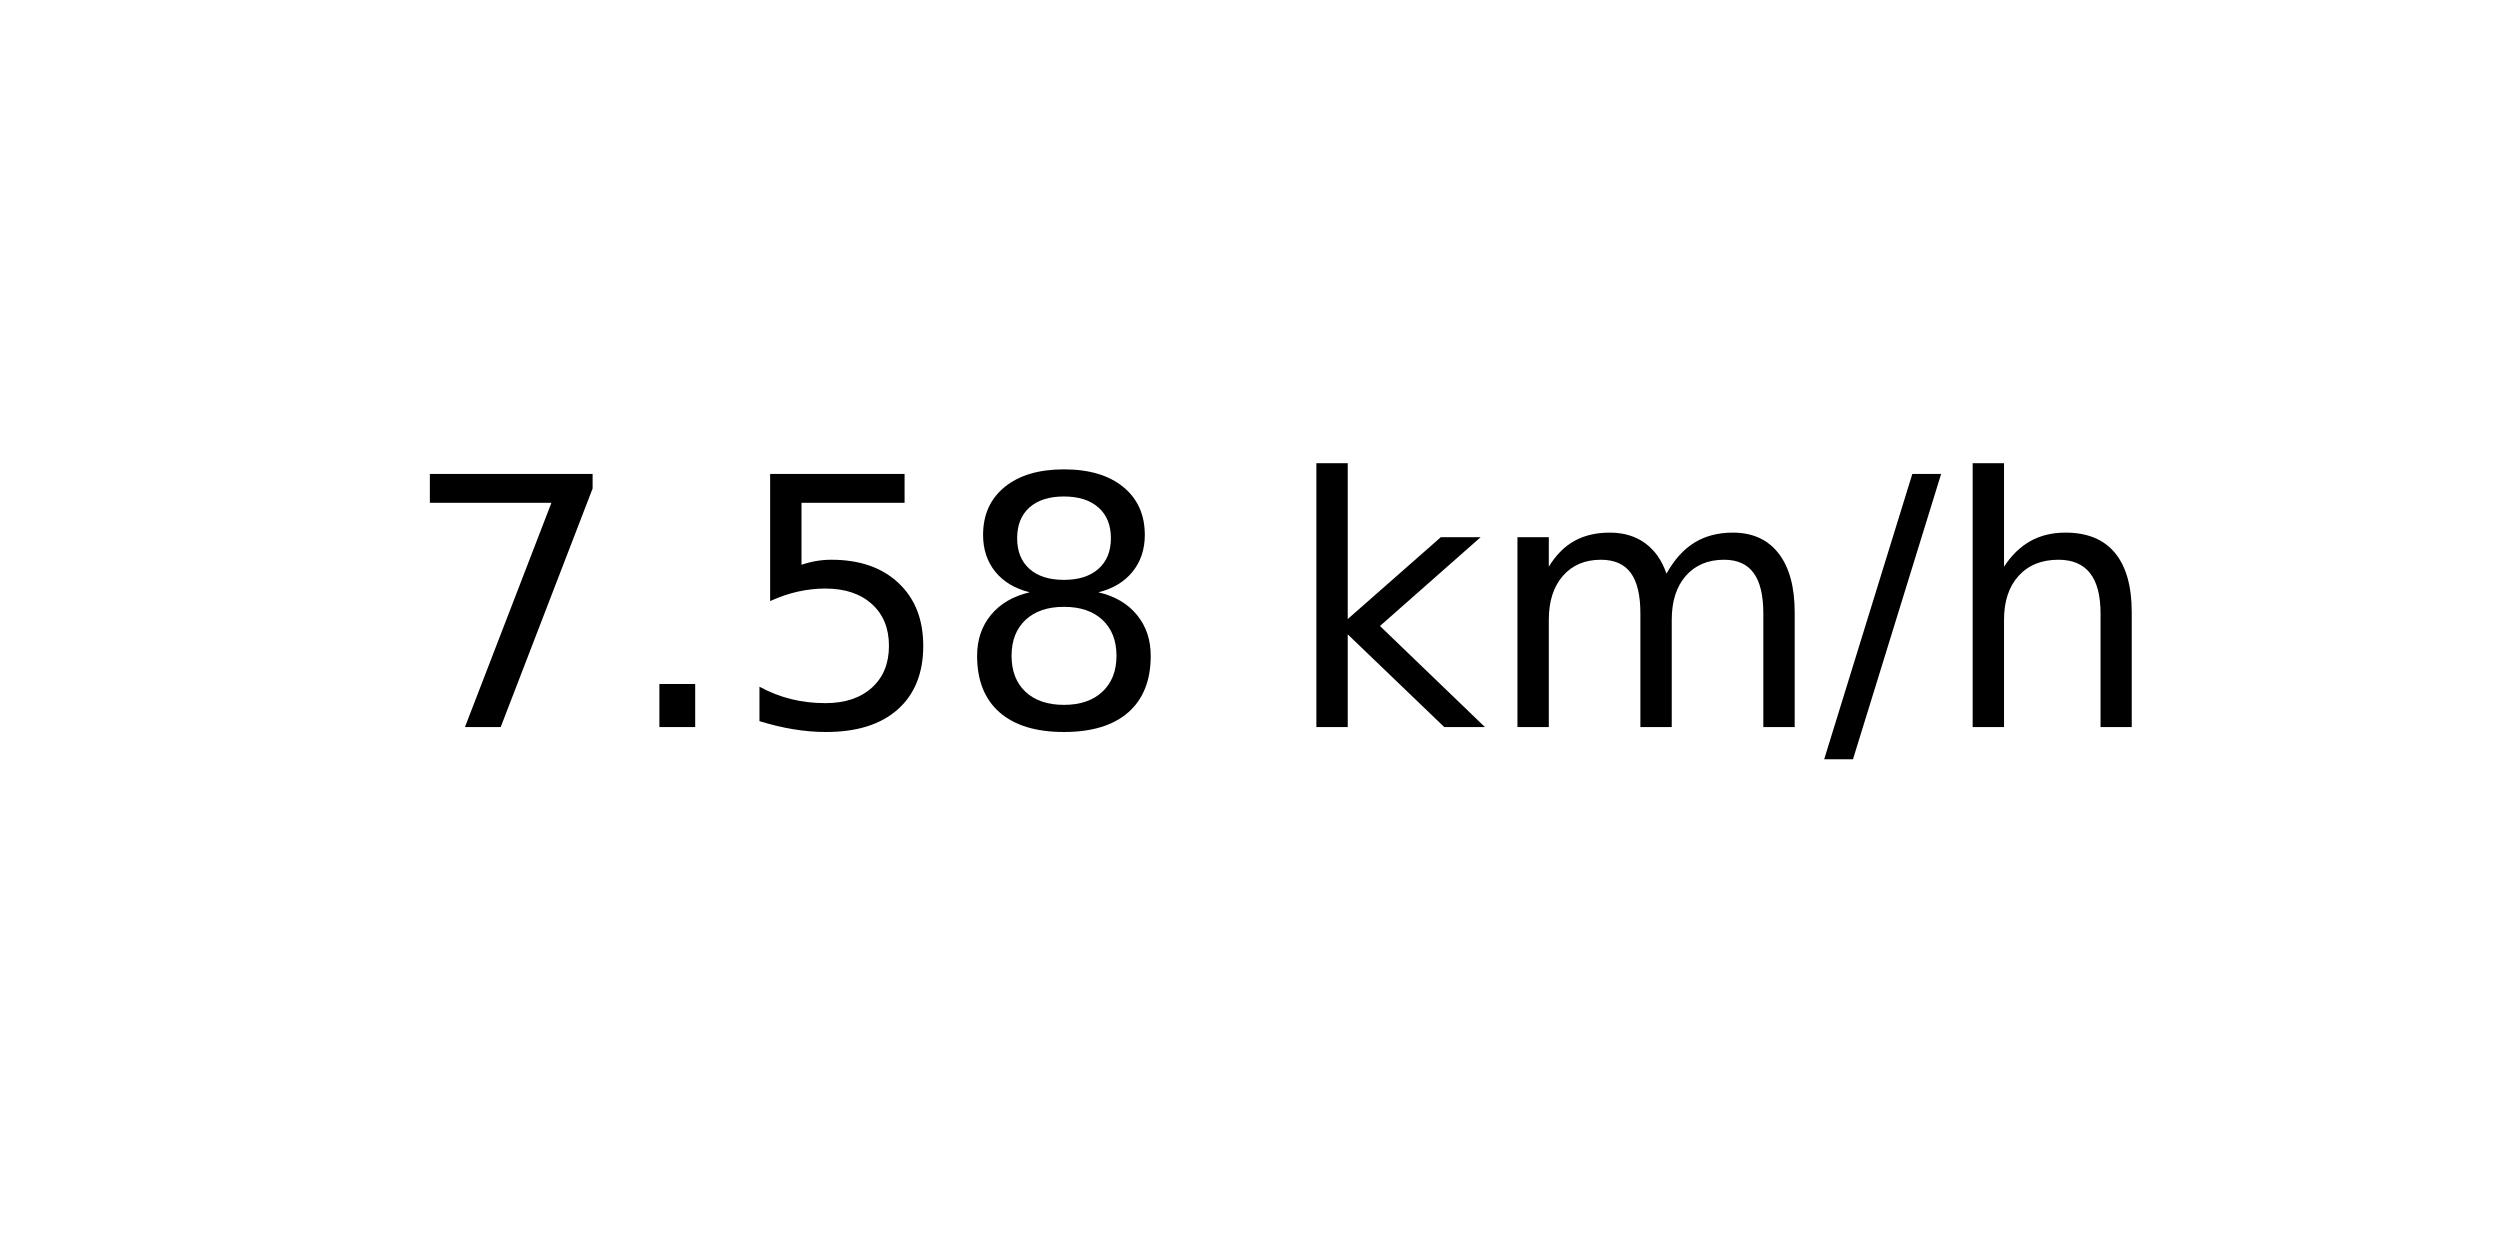
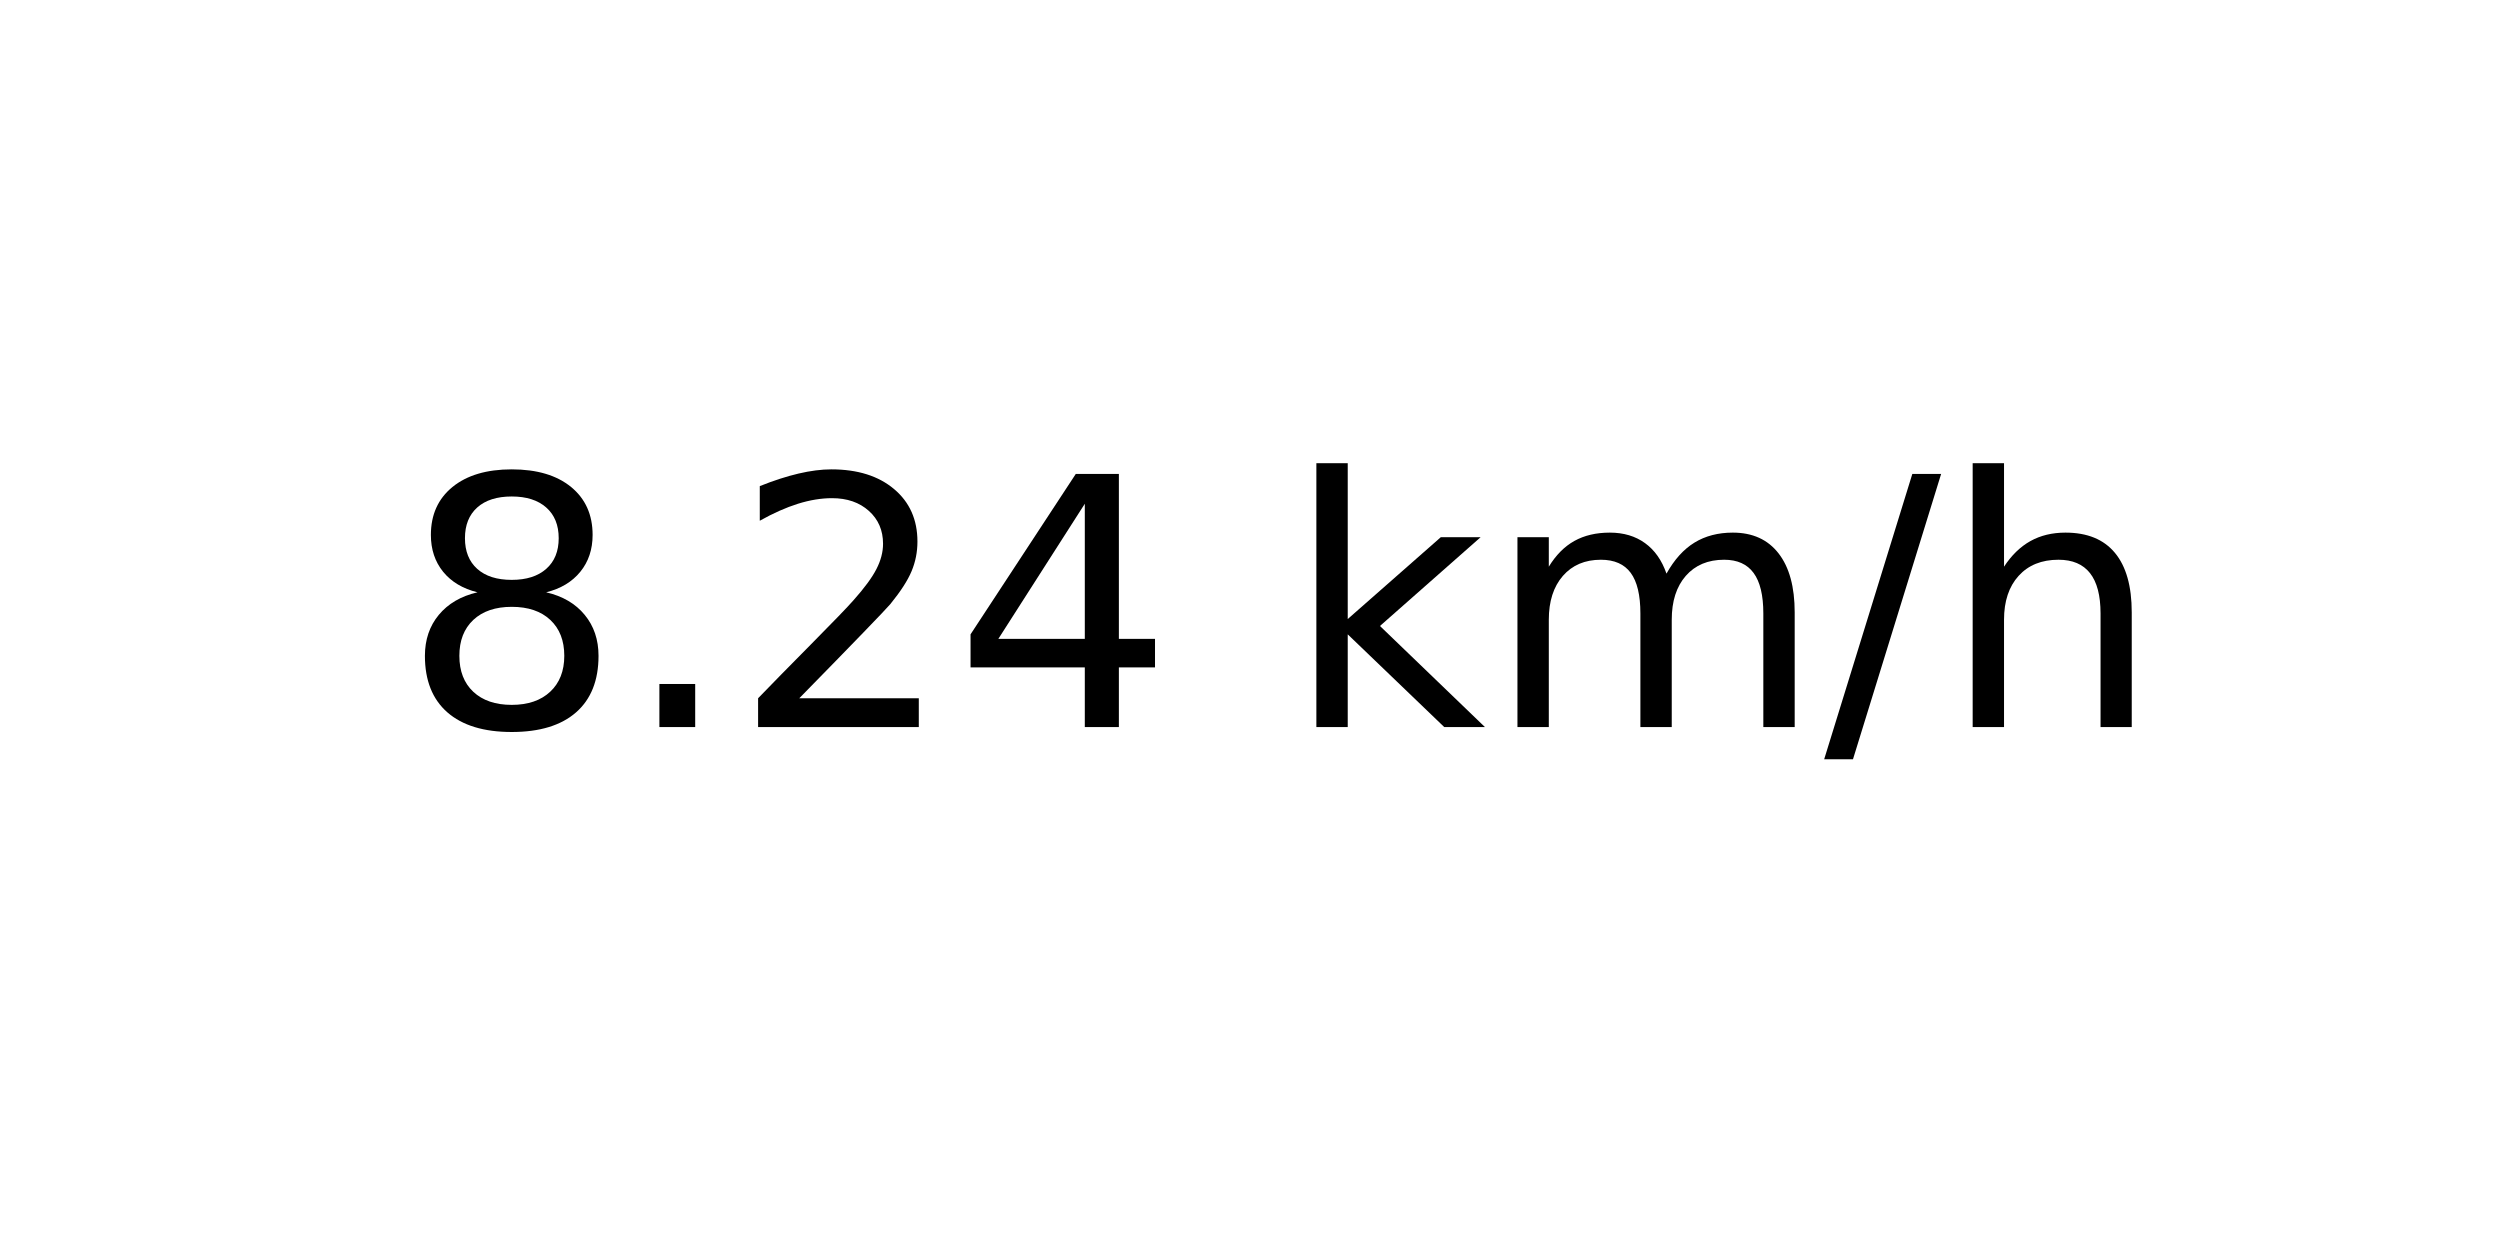
<svg xmlns="http://www.w3.org/2000/svg" xmlns:xlink="http://www.w3.org/1999/xlink" width="72pt" height="36pt" viewBox="0 0 72 36" version="1.1">
  <defs>
    <style type="text/css">*{stroke-linejoin: round; stroke-linecap: butt}</style>
  </defs>
  <g id="figure_1">
    <g id="axes_1">
      <g id="text_1">
        <g transform="translate(11.55937 20.93937) scale(0.1 -0.1)">
          <defs>
-             <path id="DejaVuSans-37" d="M 525 4666  L 3525 4666  L 3525 4397  L 1831 0  L 1172 0  L 2766 4134  L 525 4134  L 525 4666  z " transform="scale(0.015625)" />
+             <path id="DejaVuSans-38" d="M 2034 2216  Q 1584 2216 1326 1975  Q 1069 1734 1069 1313  Q 1069 891 1326 650  Q 1584 409 2034 409  Q 2484 409 2743 651  Q 3003 894 3003 1313  Q 3003 1734 2745 1975  Q 2488 2216 2034 2216  z M 1403 2484  Q 997 2584 770 2862  Q 544 3141 544 3541  Q 544 4100 942 4425  Q 1341 4750 2034 4750  Q 2731 4750 3128 4425  Q 3525 4100 3525 3541  Q 3525 3141 3298 2862  Q 3072 2584 2669 2484  Q 3125 2378 3379 2068  Q 3634 1759 3634 1313  Q 3634 634 3220 271  Q 2806 -91 2034 -91  Q 1263 -91 848 271  Q 434 634 434 1313  Q 434 1759 690 2068  Q 947 2378 1403 2484  z M 1172 3481  Q 1172 3119 1398 2916  Q 1625 2713 2034 2713  Q 2441 2713 2670 2916  Q 2900 3119 2900 3481  Q 2900 3844 2670 4047  Q 2441 4250 2034 4250  Q 1625 4250 1398 4047  Q 1172 3844 1172 3481  z " transform="scale(0.015625)" />
            <path id="DejaVuSans-2e" d="M 684 794  L 1344 794  L 1344 0  L 684 0  L 684 794  z " transform="scale(0.015625)" />
-             <path id="DejaVuSans-35" d="M 691 4666  L 3169 4666  L 3169 4134  L 1269 4134  L 1269 2991  Q 1406 3038 1543 3061  Q 1681 3084 1819 3084  Q 2600 3084 3056 2656  Q 3513 2228 3513 1497  Q 3513 744 3044 326  Q 2575 -91 1722 -91  Q 1428 -91 1123 -41  Q 819 9 494 109  L 494 744  Q 775 591 1075 516  Q 1375 441 1709 441  Q 2250 441 2565 725  Q 2881 1009 2881 1497  Q 2881 1984 2565 2268  Q 2250 2553 1709 2553  Q 1456 2553 1204 2497  Q 953 2441 691 2322  L 691 4666  z " transform="scale(0.015625)" />
-             <path id="DejaVuSans-38" d="M 2034 2216  Q 1584 2216 1326 1975  Q 1069 1734 1069 1313  Q 1069 891 1326 650  Q 1584 409 2034 409  Q 2484 409 2743 651  Q 3003 894 3003 1313  Q 3003 1734 2745 1975  Q 2488 2216 2034 2216  z M 1403 2484  Q 997 2584 770 2862  Q 544 3141 544 3541  Q 544 4100 942 4425  Q 1341 4750 2034 4750  Q 2731 4750 3128 4425  Q 3525 4100 3525 3541  Q 3525 3141 3298 2862  Q 3072 2584 2669 2484  Q 3125 2378 3379 2068  Q 3634 1759 3634 1313  Q 3634 634 3220 271  Q 2806 -91 2034 -91  Q 1263 -91 848 271  Q 434 634 434 1313  Q 434 1759 690 2068  Q 947 2378 1403 2484  z M 1172 3481  Q 1172 3119 1398 2916  Q 1625 2713 2034 2713  Q 2441 2713 2670 2916  Q 2900 3119 2900 3481  Q 2900 3844 2670 4047  Q 2441 4250 2034 4250  Q 1625 4250 1398 4047  Q 1172 3844 1172 3481  z " transform="scale(0.015625)" />
+             <path id="DejaVuSans-32" d="M 1228 531  L 3431 531  L 3431 0  L 469 0  L 469 531  Q 828 903 1448 1529  Q 2069 2156 2228 2338  Q 2531 2678 2651 2914  Q 2772 3150 2772 3378  Q 2772 3750 2511 3984  Q 2250 4219 1831 4219  Q 1534 4219 1204 4116  Q 875 4013 500 3803  L 500 4441  Q 881 4594 1212 4672  Q 1544 4750 1819 4750  Q 2544 4750 2975 4387  Q 3406 4025 3406 3419  Q 3406 3131 3298 2873  Q 3191 2616 2906 2266  Q 2828 2175 2409 1742  Q 1991 1309 1228 531  z " transform="scale(0.015625)" />
+             <path id="DejaVuSans-34" d="M 2419 4116  L 825 1625  L 2419 1625  L 2419 4116  z M 2253 4666  L 3047 4666  L 3047 1625  L 3713 1625  L 3713 1100  L 3047 1100  L 3047 0  L 2419 0  L 2419 1100  L 313 1100  L 313 1709  L 2253 4666  z " transform="scale(0.015625)" />
            <path id="DejaVuSans-20" transform="scale(0.015625)" />
            <path id="DejaVuSans-6b" d="M 581 4863  L 1159 4863  L 1159 1991  L 2875 3500  L 3609 3500  L 1753 1863  L 3688 0  L 2938 0  L 1159 1709  L 1159 0  L 581 0  L 581 4863  z " transform="scale(0.015625)" />
            <path id="DejaVuSans-6d" d="M 3328 2828  Q 3544 3216 3844 3400  Q 4144 3584 4550 3584  Q 5097 3584 5394 3201  Q 5691 2819 5691 2113  L 5691 0  L 5113 0  L 5113 2094  Q 5113 2597 4934 2840  Q 4756 3084 4391 3084  Q 3944 3084 3684 2787  Q 3425 2491 3425 1978  L 3425 0  L 2847 0  L 2847 2094  Q 2847 2600 2669 2842  Q 2491 3084 2119 3084  Q 1678 3084 1418 2786  Q 1159 2488 1159 1978  L 1159 0  L 581 0  L 581 3500  L 1159 3500  L 1159 2956  Q 1356 3278 1631 3431  Q 1906 3584 2284 3584  Q 2666 3584 2933 3390  Q 3200 3197 3328 2828  z " transform="scale(0.015625)" />
            <path id="DejaVuSans-2f" d="M 1625 4666  L 2156 4666  L 531 -594  L 0 -594  L 1625 4666  z " transform="scale(0.015625)" />
            <path id="DejaVuSans-68" d="M 3513 2113  L 3513 0  L 2938 0  L 2938 2094  Q 2938 2591 2744 2837  Q 2550 3084 2163 3084  Q 1697 3084 1428 2787  Q 1159 2491 1159 1978  L 1159 0  L 581 0  L 581 4863  L 1159 4863  L 1159 2956  Q 1366 3272 1645 3428  Q 1925 3584 2291 3584  Q 2894 3584 3203 3211  Q 3513 2838 3513 2113  z " transform="scale(0.015625)" />
          </defs>
-           <use xlink:href="#DejaVuSans-37" />
+           <use xlink:href="#DejaVuSans-38" />
          <use xlink:href="#DejaVuSans-2e" x="63.623" />
-           <use xlink:href="#DejaVuSans-35" x="95.41" />
-           <use xlink:href="#DejaVuSans-38" x="159.033" />
+           <use xlink:href="#DejaVuSans-32" x="95.41" />
+           <use xlink:href="#DejaVuSans-34" x="159.033" />
          <use xlink:href="#DejaVuSans-20" x="222.656" />
          <use xlink:href="#DejaVuSans-6b" x="254.443" />
          <use xlink:href="#DejaVuSans-6d" x="312.354" />
          <use xlink:href="#DejaVuSans-2f" x="409.766" />
          <use xlink:href="#DejaVuSans-68" x="443.457" />
        </g>
      </g>
    </g>
  </g>
</svg>
